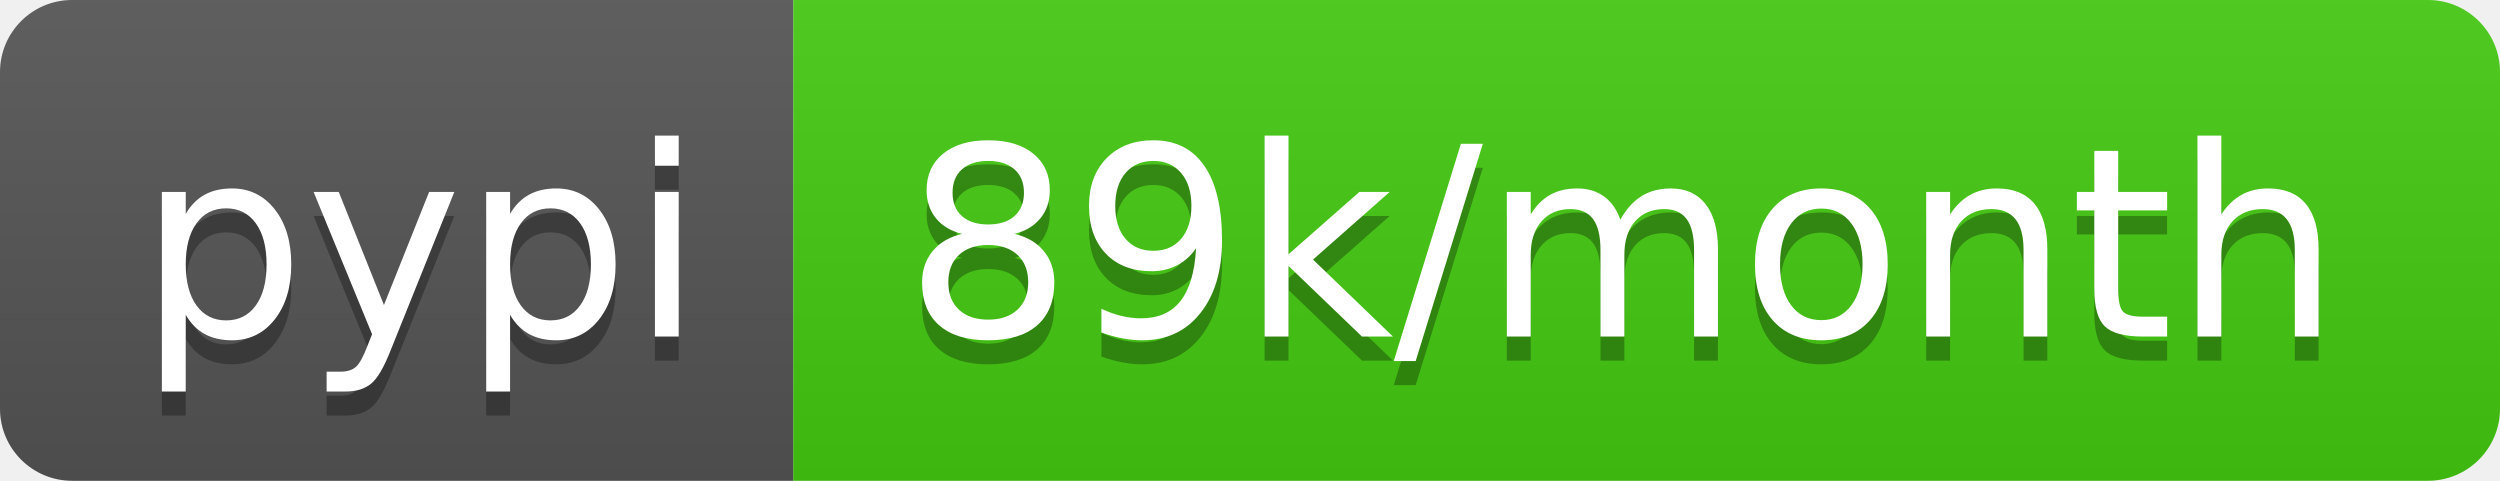
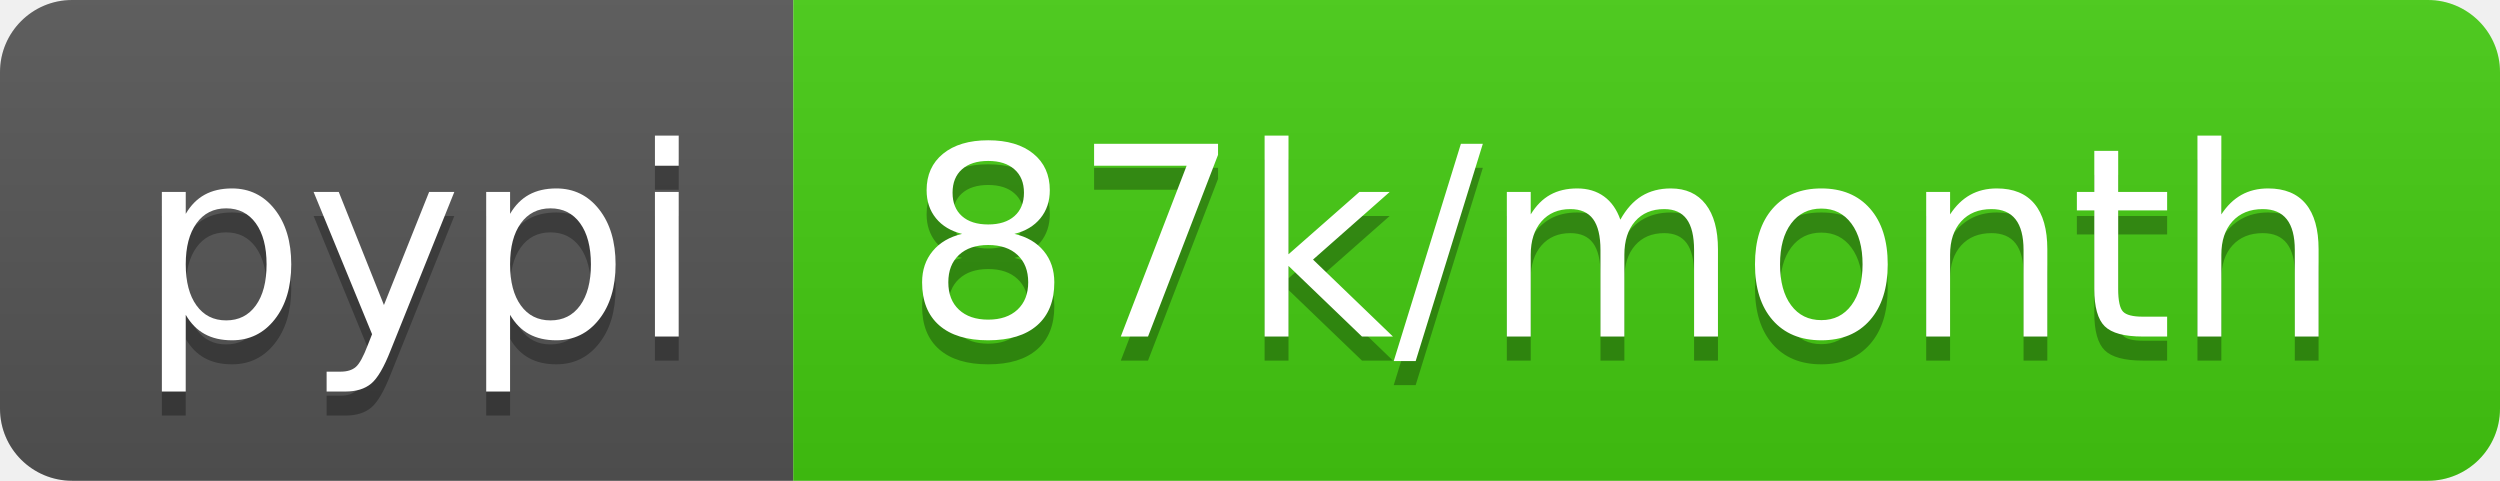
<svg xmlns="http://www.w3.org/2000/svg" width="104" height="20">
  <linearGradient id="b" x2="0" y2="100%">
    <stop offset="0" stop-color="#bbb" stop-opacity=".1" />
    <stop offset="1" stop-opacity=".1" />
  </linearGradient>
  <clipPath id="a">
    <rect width="104" height="20" rx="3" fill="#fff" />
  </clipPath>
  <g clip-path="url(#a)">
    <path fill="#555" d="M0 0h33v20H0z" />
    <path fill="#4c1" d="M33 0h71v20H33z" />
    <path fill="url(#b)" d="M0 0h104v20H0z" />
  </g>
  <g fill="#fff" text-anchor="middle" font-family="DejaVu Sans,Verdana,Geneva,sans-serif" font-size="110">
    <text x="175" y="150" fill="#010101" fill-opacity=".3" transform="scale(.1)" textLength="230">pypi</text>
    <text x="175" y="140" transform="scale(.1)" textLength="230">pypi</text>
-     <text x="675" y="150" fill="#010101" fill-opacity=".3" transform="scale(.1)" textLength="610">89k/month</text>
-     <text x="675" y="140" transform="scale(.1)" textLength="610">89k/month</text>
+     <text x="675" y="150" fill="#010101" fill-opacity=".3" transform="scale(.1)" textLength="610">87k/month</text>
+     <text x="675" y="140" transform="scale(.1)" textLength="610">87k/month</text>
  </g>
</svg>
